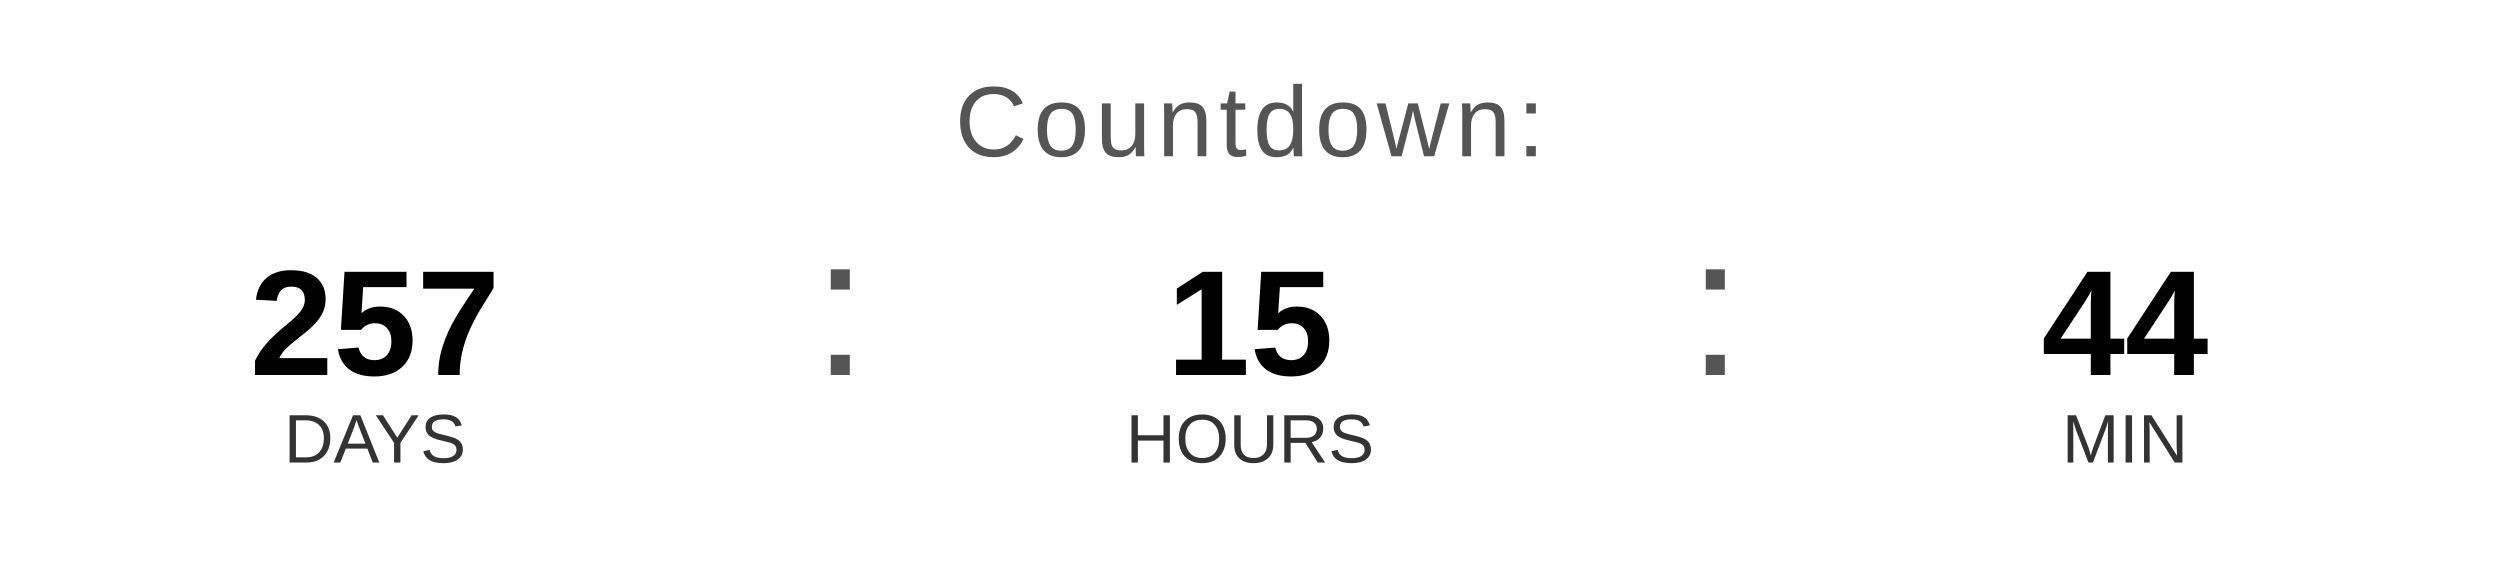
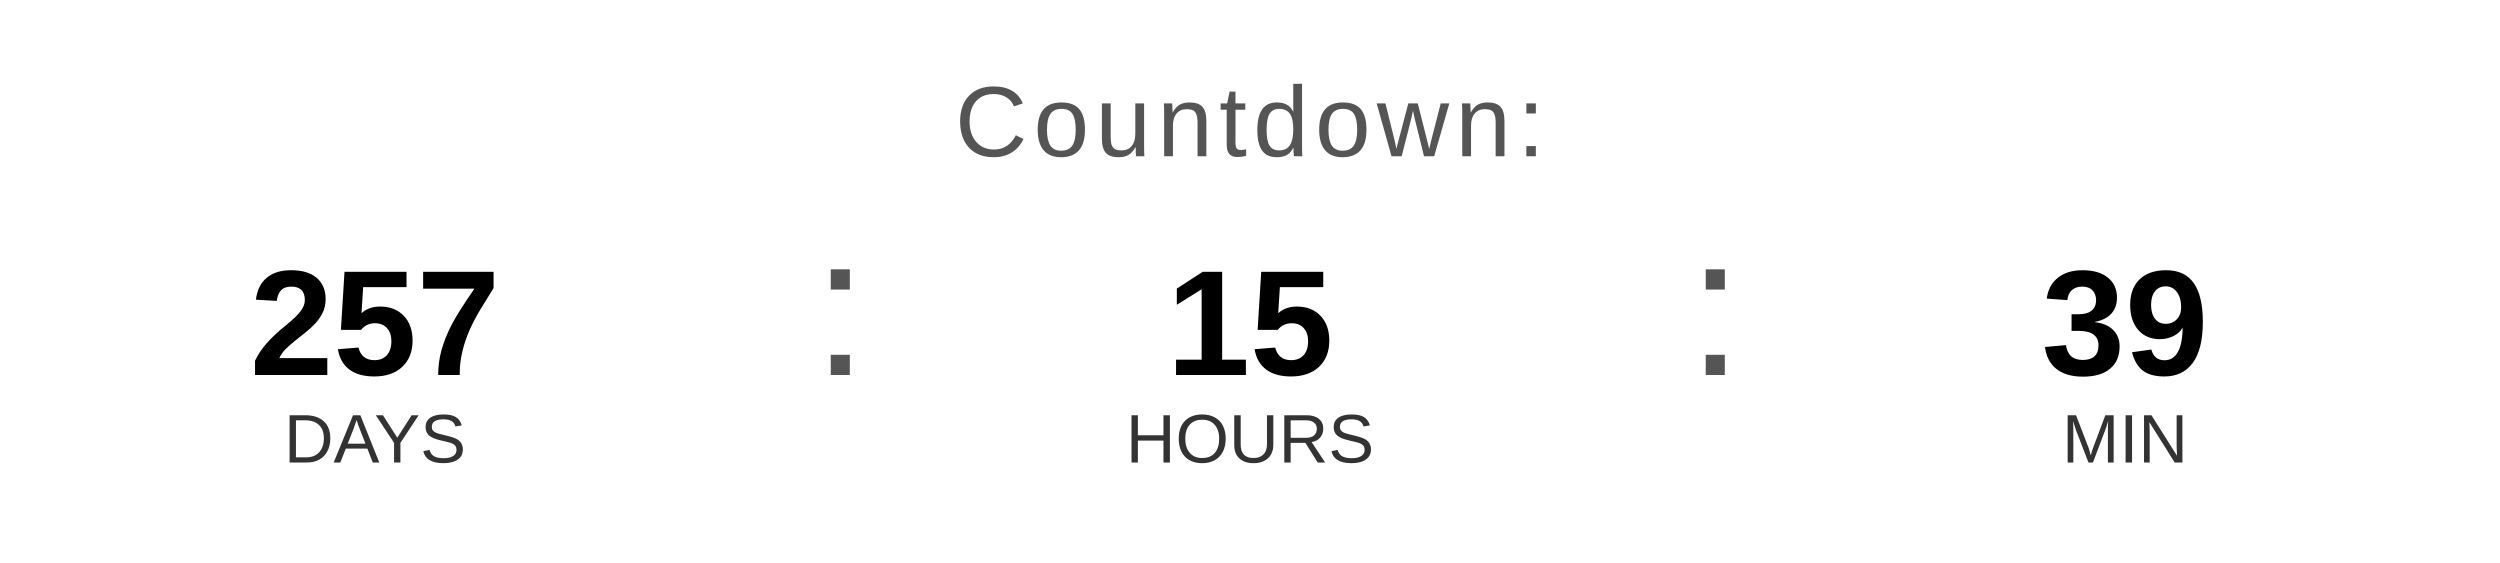
<svg xmlns="http://www.w3.org/2000/svg" width="400" height="90" viewBox="0 0 400 90">
  <text x="200" y="25" font-family="Arial, Helvetica, sans-serif" font-size="16" fill="#555555" text-anchor="middle" letter-spacing="1">
    Countdown:
  </text>
  <text x="60" y="60" font-family="Arial, Helvetica, sans-serif" font-size="24" font-weight="bold" fill="#000000" text-anchor="middle">257</text>
  <text x="60" y="74" font-family="Arial, Helvetica, sans-serif" font-size="11" fill="#333333" text-anchor="middle">DAYS</text>
  <text x="130" y="60" font-family="Arial, sans-serif" font-size="32" fill="#555555">:</text>
  <text x="200" y="60" font-family="Arial, Helvetica, sans-serif" font-size="24" font-weight="bold" fill="#000000" text-anchor="middle">15</text>
  <text x="200" y="74" font-family="Arial, Helvetica, sans-serif" font-size="11" fill="#333333" text-anchor="middle">HOURS</text>
  <text x="270" y="60" font-family="Arial, sans-serif" font-size="32" fill="#555555">:</text>
-   <text x="340" y="60" font-family="Arial, Helvetica, sans-serif" font-size="24" font-weight="bold" fill="#000000" text-anchor="middle">44</text>
+   <text x="340" y="60" font-family="Arial, Helvetica, sans-serif" font-size="24" font-weight="bold" fill="#000000" text-anchor="middle">39</text>
  <text x="340" y="74" font-family="Arial, Helvetica, sans-serif" font-size="11" fill="#333333" text-anchor="middle">MIN</text>
</svg>
